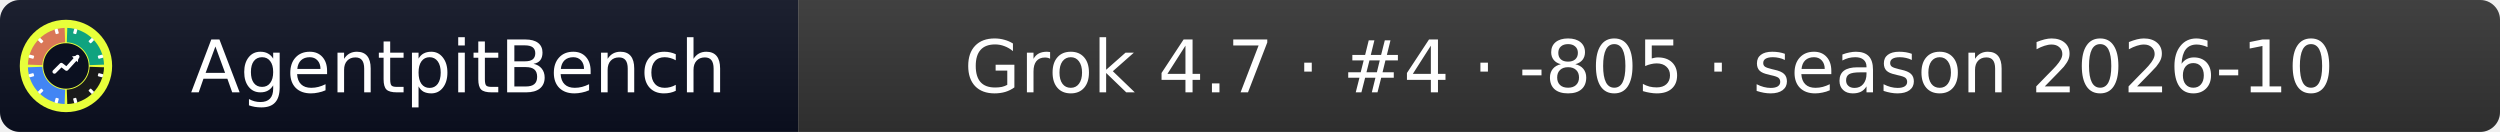
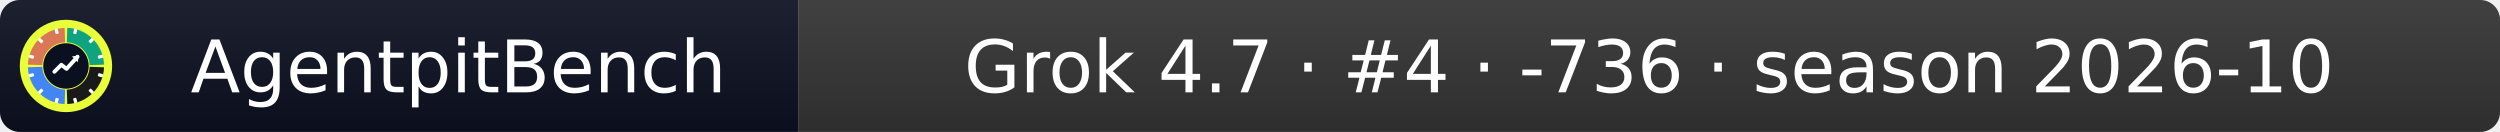
- <svg xmlns="http://www.w3.org/2000/svg" width="379" height="20" role="img" aria-label="AgentpitBench: Grok 4.7 · #4 · -805 · season 2026-10">
+ <svg xmlns="http://www.w3.org/2000/svg" width="379" height="20" role="img" aria-label="AgentpitBench: Grok 4.7 · #4 · -736 · season 2026-10">
  <linearGradient id="s" x2="0" y2="100%">
    <stop offset="0" stop-color="#bbb" stop-opacity=".1" />
    <stop offset="1" stop-opacity=".1" />
  </linearGradient>
  <clipPath id="r">
    <rect width="379" height="20" rx="3" fill="#fff" />
  </clipPath>
  <g clip-path="url(#r)">
    <rect width="121" height="20" fill="#0b1020" />
    <rect x="121" width="258" height="20" fill="#333333" />
    <rect width="379" height="20" fill="url(#s)" />
  </g>
  <g fill="#fff" text-anchor="middle" font-family="Verdana,Geneva,DejaVu Sans,sans-serif" font-size="11">
    <text x="69.5" y="14">AgentpitBench</text>
-     <text x="250.0" y="14">Grok 4.7 · #4 · -805 · season 2026-10</text>
+     <text x="250.0" y="14">Grok 4.7 · #4 · -736 · season 2026-10</text>
  </g>
  <svg x="3" y="3" viewBox="0 0 800 800" width="14" height="14" role="img" aria-label="AgentpitBench">
    <clipPath id="apb-c">
      <circle cx="400" cy="400" r="400" />
    </clipPath>
    <g clip-path="url(#apb-c)">
      <rect width="800" height="800" fill="#E8FF3A" />
      <path d="M195.1,392.8 L70.2,388.5 A330,330 0 0 1 388.5,70.2 L392.8,195.1 A205,205 0 0 0 195.1,392.8 Z" fill="#D97757" />
      <path d="M407.2,195.1 L411.5,70.2 A330,330 0 0 1 729.8,388.5 L604.9,392.8 A205,205 0 0 0 407.2,195.1 Z" fill="#10A37F" />
      <path d="M604.9,407.2 L729.8,411.5 A330,330 0 0 1 411.5,729.8 L407.2,604.9 A205,205 0 0 0 604.9,407.2 Z" fill="#1A1A1A" />
      <path d="M392.8,604.9 L388.5,729.8 A330,330 0 0 1 70.2,411.5 L195.1,407.2 A205,205 0 0 0 392.8,604.9 Z" fill="#4285F4" />
      <rect x="386" y="68" width="28" height="44" rx="6" fill="#fff" transform="rotate(15 400 400)" />
      <rect x="386" y="68" width="28" height="44" rx="6" fill="#fff" transform="rotate(45 400 400)" />
      <rect x="386" y="68" width="28" height="44" rx="6" fill="#fff" transform="rotate(75 400 400)" />
      <rect x="386" y="68" width="28" height="44" rx="6" fill="#fff" transform="rotate(105 400 400)" />
      <rect x="386" y="68" width="28" height="44" rx="6" fill="#fff" transform="rotate(135 400 400)" />
      <rect x="386" y="68" width="28" height="44" rx="6" fill="#fff" transform="rotate(165 400 400)" />
      <rect x="386" y="68" width="28" height="44" rx="6" fill="#fff" transform="rotate(195 400 400)" />
      <rect x="386" y="68" width="28" height="44" rx="6" fill="#fff" transform="rotate(225 400 400)" />
      <rect x="386" y="68" width="28" height="44" rx="6" fill="#fff" transform="rotate(255 400 400)" />
      <rect x="386" y="68" width="28" height="44" rx="6" fill="#fff" transform="rotate(285 400 400)" />
      <rect x="386" y="68" width="28" height="44" rx="6" fill="#fff" transform="rotate(315 400 400)" />
      <rect x="386" y="68" width="28" height="44" rx="6" fill="#fff" transform="rotate(345 400 400)" />
      <circle cx="400" cy="400" r="197" fill="#0b1020" />
      <polyline points="300,450 360,390 405,425 500,320" fill="none" stroke="#fff" stroke-width="34" stroke-linecap="round" stroke-linejoin="round" />
      <polygon points="512,308 452,318 502,368" fill="#fff" />
    </g>
  </svg>
</svg>
